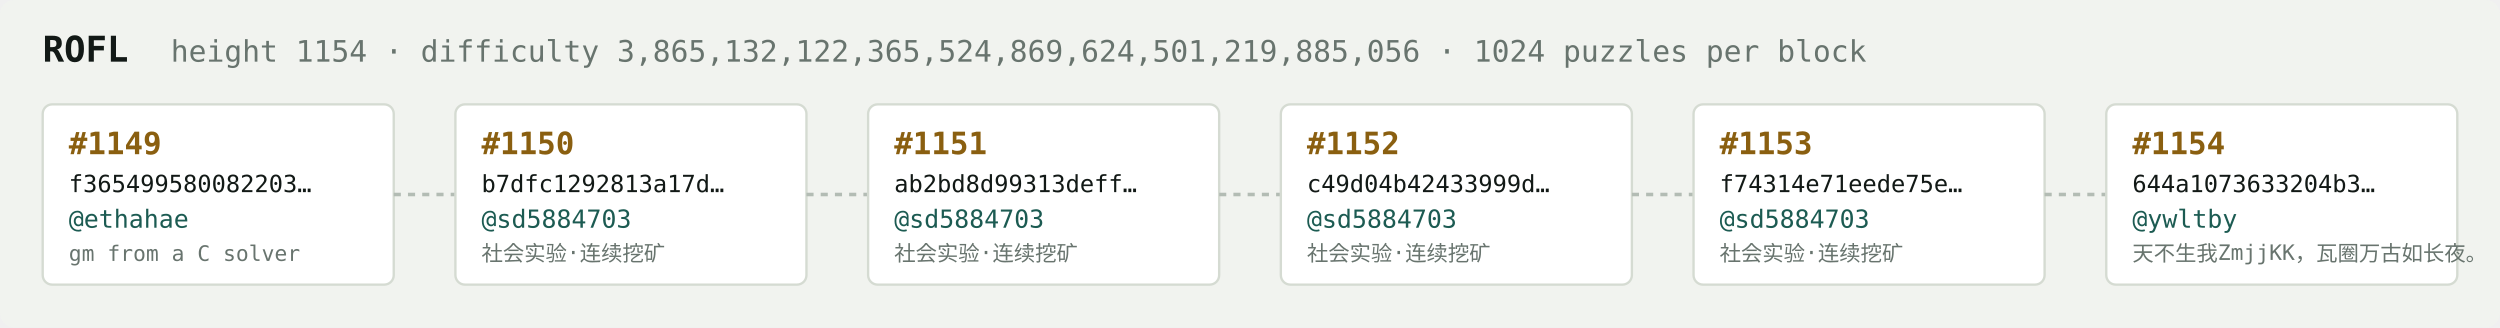
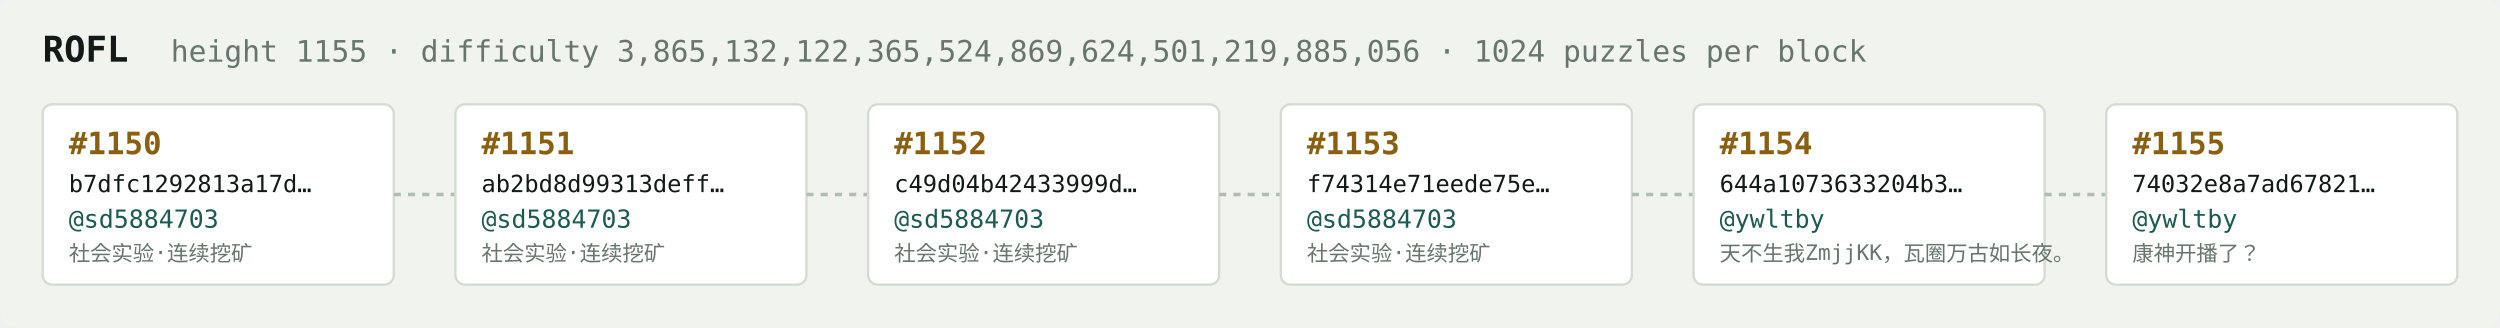
<svg xmlns="http://www.w3.org/2000/svg" width="1054" height="138" viewBox="0 0 1054 138" font-family="ui-monospace,SFMono-Regular,Menlo,monospace">
  <rect fill="#f1f3ef" width="1054" height="138" rx="6" />
  <text x="18" y="26" fill="#121916" font-size="15" font-weight="700">ROFL</text>
-   <text x="72" y="26" fill="#68746e" font-size="12.5">height 1154 · difficulty 3,865,132,122,365,524,869,624,501,219,885,056 · 1024 puzzles per block</text>
+   <text x="72" y="26" fill="#68746e" font-size="12.5">height 1155 · difficulty 3,865,132,122,365,524,869,624,501,219,885,056 · 1024 puzzles per block</text>
  <rect x="18" y="44" width="148" height="76" rx="4" fill="#ffffff" stroke="#d5dbd2" stroke-width="1" />
-   <text x="29" y="65" fill="#8a5f10" font-size="13" font-weight="700">#1149</text>
-   <text x="29" y="81" fill="#121916" font-size="10">f365499580082203…</text>
-   <text x="29" y="96" fill="#1c5b52" font-size="10.5">@ethahae</text>
-   <text x="29" y="110" fill="#68746e" font-size="9">gm from a C solver</text>
+   <text x="29" y="65" fill="#8a5f10" font-size="13" font-weight="700">#1150</text>
+   <text x="29" y="81" fill="#121916" font-size="10">b7dfc1292813a17d…</text>
+   <text x="29" y="96" fill="#1c5b52" font-size="10.5">@sd5884703</text>
+   <text x="29" y="110" fill="#68746e" font-size="9">社会实验·连续挖矿</text>
  <line x1="166" y1="82.0" x2="192" y2="82.0" stroke="#b3bcb4" stroke-width="1.5" stroke-dasharray="3 3" />
  <rect x="192" y="44" width="148" height="76" rx="4" fill="#ffffff" stroke="#d5dbd2" stroke-width="1" />
-   <text x="203" y="65" fill="#8a5f10" font-size="13" font-weight="700">#1150</text>
-   <text x="203" y="81" fill="#121916" font-size="10">b7dfc1292813a17d…</text>
+   <text x="203" y="65" fill="#8a5f10" font-size="13" font-weight="700">#1151</text>
+   <text x="203" y="81" fill="#121916" font-size="10">ab2bd8d99313deff…</text>
  <text x="203" y="96" fill="#1c5b52" font-size="10.5">@sd5884703</text>
  <text x="203" y="110" fill="#68746e" font-size="9">社会实验·连续挖矿</text>
  <line x1="340" y1="82.0" x2="366" y2="82.0" stroke="#b3bcb4" stroke-width="1.5" stroke-dasharray="3 3" />
  <rect x="366" y="44" width="148" height="76" rx="4" fill="#ffffff" stroke="#d5dbd2" stroke-width="1" />
-   <text x="377" y="65" fill="#8a5f10" font-size="13" font-weight="700">#1151</text>
-   <text x="377" y="81" fill="#121916" font-size="10">ab2bd8d99313deff…</text>
+   <text x="377" y="65" fill="#8a5f10" font-size="13" font-weight="700">#1152</text>
+   <text x="377" y="81" fill="#121916" font-size="10">c49d04b42433999d…</text>
  <text x="377" y="96" fill="#1c5b52" font-size="10.5">@sd5884703</text>
  <text x="377" y="110" fill="#68746e" font-size="9">社会实验·连续挖矿</text>
  <line x1="514" y1="82.0" x2="540" y2="82.0" stroke="#b3bcb4" stroke-width="1.5" stroke-dasharray="3 3" />
  <rect x="540" y="44" width="148" height="76" rx="4" fill="#ffffff" stroke="#d5dbd2" stroke-width="1" />
-   <text x="551" y="65" fill="#8a5f10" font-size="13" font-weight="700">#1152</text>
-   <text x="551" y="81" fill="#121916" font-size="10">c49d04b42433999d…</text>
+   <text x="551" y="65" fill="#8a5f10" font-size="13" font-weight="700">#1153</text>
+   <text x="551" y="81" fill="#121916" font-size="10">f74314e71eede75e…</text>
  <text x="551" y="96" fill="#1c5b52" font-size="10.5">@sd5884703</text>
  <text x="551" y="110" fill="#68746e" font-size="9">社会实验·连续挖矿</text>
  <line x1="688" y1="82.0" x2="714" y2="82.0" stroke="#b3bcb4" stroke-width="1.5" stroke-dasharray="3 3" />
  <rect x="714" y="44" width="148" height="76" rx="4" fill="#ffffff" stroke="#d5dbd2" stroke-width="1" />
-   <text x="725" y="65" fill="#8a5f10" font-size="13" font-weight="700">#1153</text>
-   <text x="725" y="81" fill="#121916" font-size="10">f74314e71eede75e…</text>
-   <text x="725" y="96" fill="#1c5b52" font-size="10.5">@sd5884703</text>
-   <text x="725" y="110" fill="#68746e" font-size="9">社会实验·连续挖矿</text>
+   <text x="725" y="65" fill="#8a5f10" font-size="13" font-weight="700">#1154</text>
+   <text x="725" y="81" fill="#121916" font-size="10">644a1073633204b3…</text>
+   <text x="725" y="96" fill="#1c5b52" font-size="10.5">@ywltby</text>
+   <text x="725" y="110" fill="#68746e" font-size="9">天不生我ZmjjKK，瓦圈万古如长夜。</text>
  <line x1="862" y1="82.0" x2="888" y2="82.0" stroke="#b3bcb4" stroke-width="1.5" stroke-dasharray="3 3" />
  <rect x="888" y="44" width="148" height="76" rx="4" fill="#ffffff" stroke="#d5dbd2" stroke-width="1" />
-   <text x="899" y="65" fill="#8a5f10" font-size="13" font-weight="700">#1154</text>
-   <text x="899" y="81" fill="#121916" font-size="10">644a1073633204b3…</text>
+   <text x="899" y="65" fill="#8a5f10" font-size="13" font-weight="700">#1155</text>
+   <text x="899" y="81" fill="#121916" font-size="10">74032e8a7ad67821…</text>
  <text x="899" y="96" fill="#1c5b52" font-size="10.5">@ywltby</text>
-   <text x="899" y="110" fill="#68746e" font-size="9">天不生我ZmjjKK，瓦圈万古如长夜。</text>
+   <text x="899" y="110" fill="#68746e" font-size="9">康神开播了？</text>
</svg>
